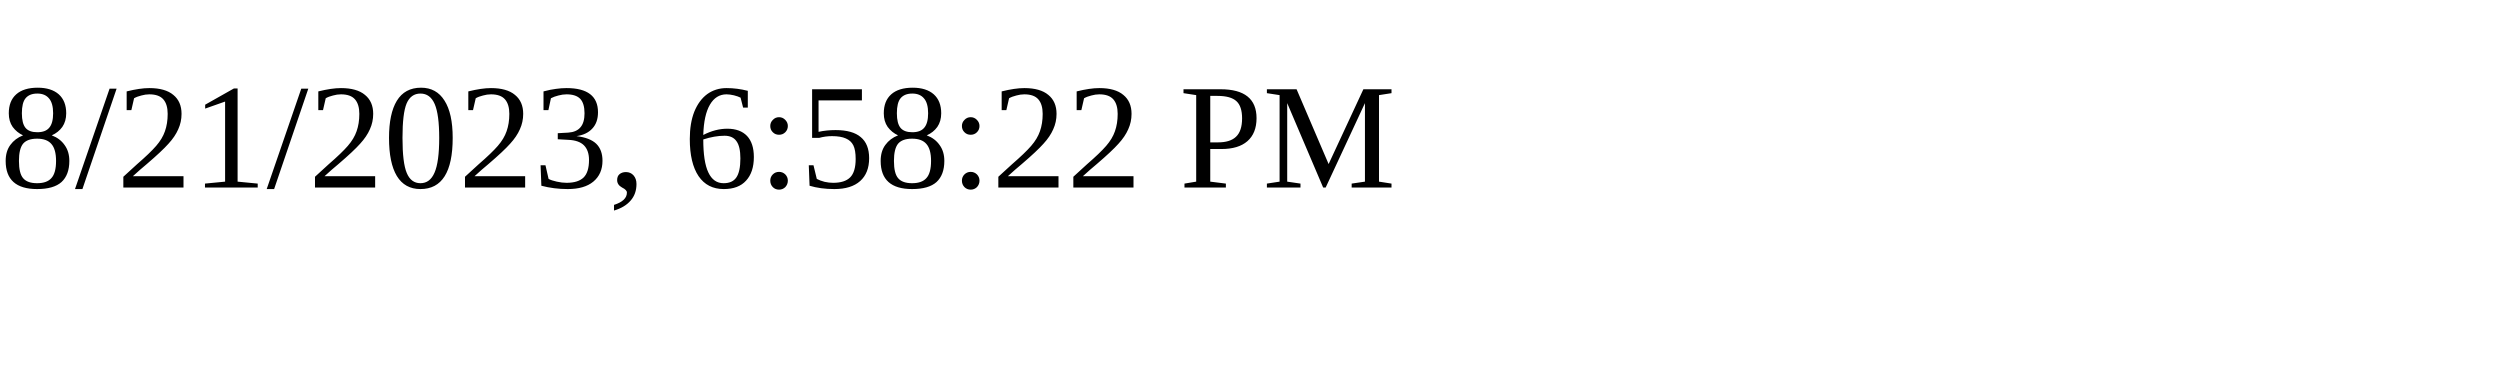
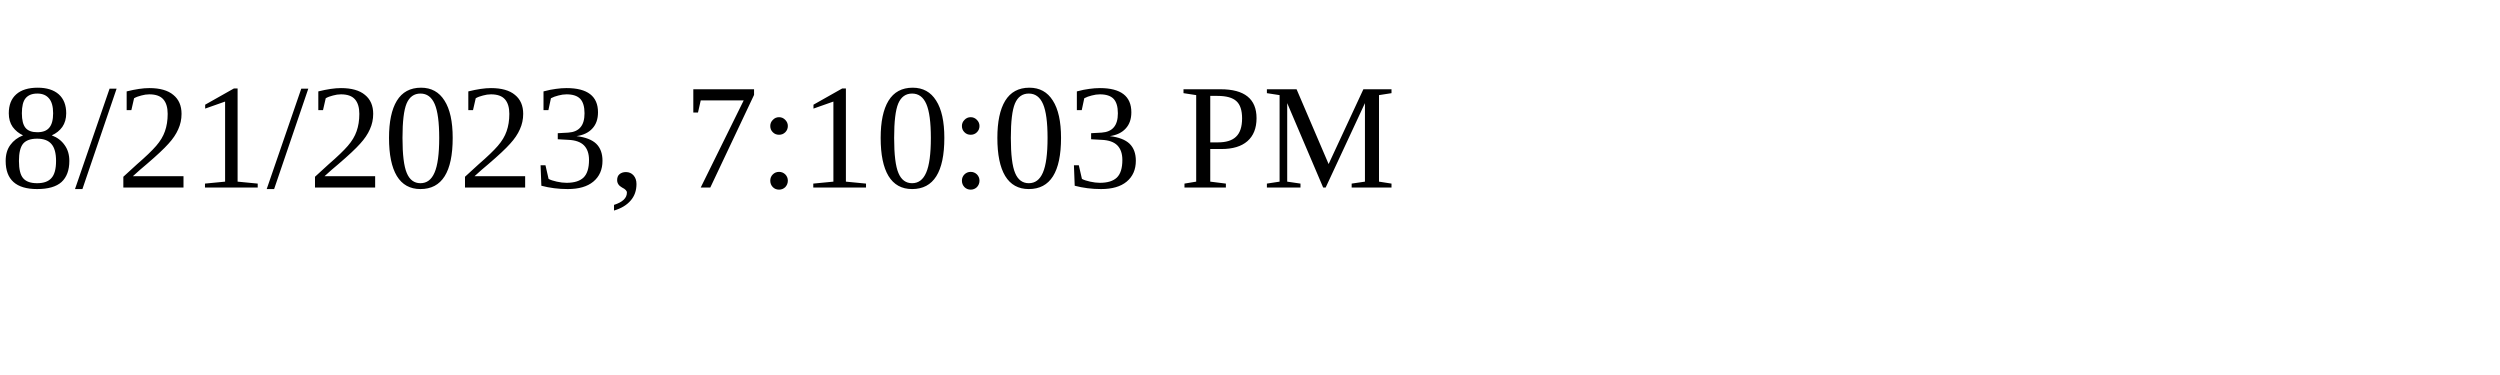
<svg xmlns="http://www.w3.org/2000/svg" height="30" width="200">
-   <text x="0" y="15">8/21/2023, 6:58:22 PM</text>
+   <text x="0" y="15">8/21/2023, 7:10:03 PM</text>
</svg>
